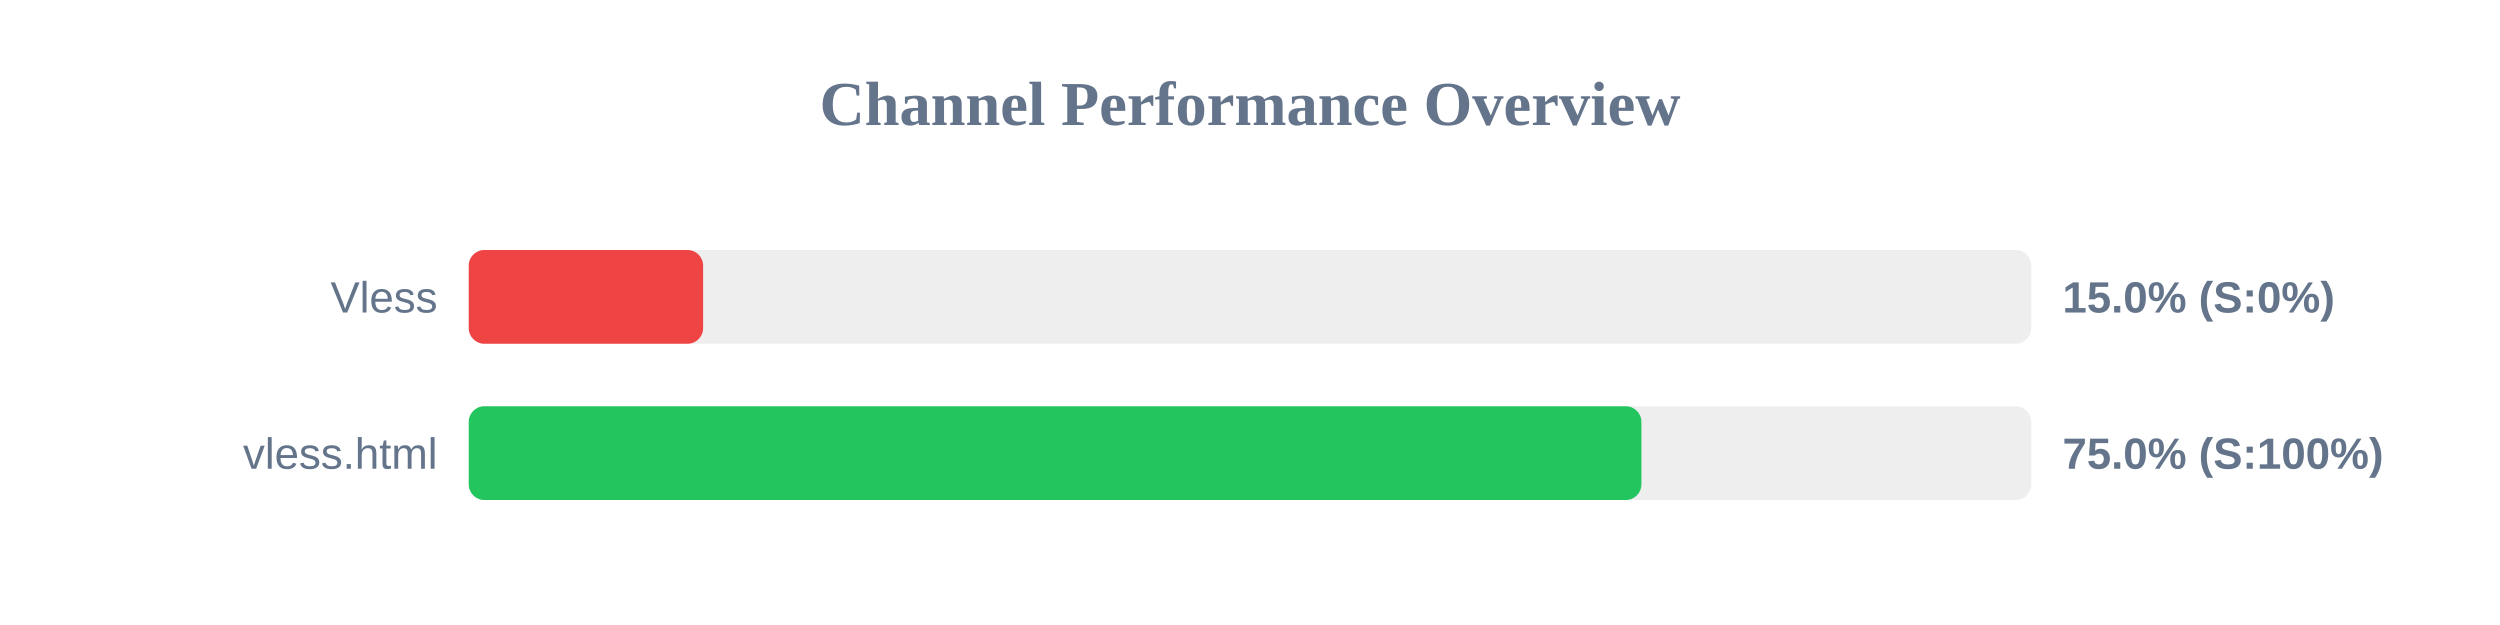
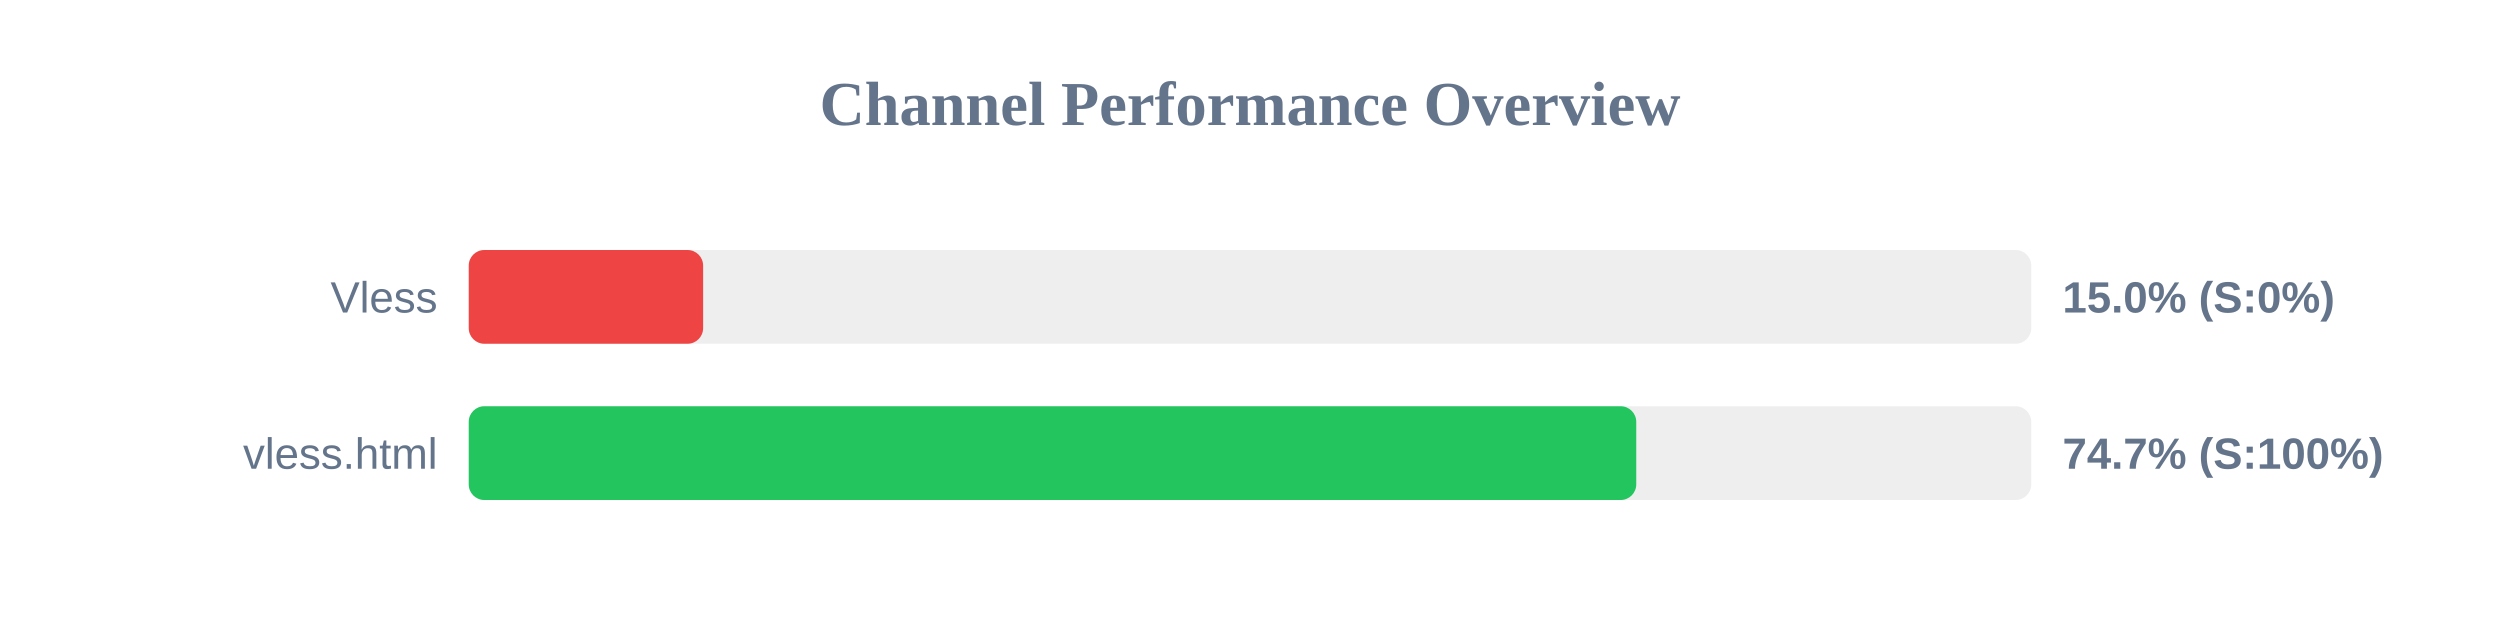
<svg xmlns="http://www.w3.org/2000/svg" width="800" height="200" version="1.1">
  <style>
        .row { font: 14px Arial; fill: #64748b; }
        .score { font: bold 14px Arial; fill: #64748b; }
    </style>
  <text x="400" y="40" text-anchor="middle" font-size="20px" font-weight="bold" fill="#64748b">Channel Performance Overview</text>
  <rect x="150" y="80" width="500" height="30" fill="#eee" rx="5" />
  <rect x="150" y="80" width="75.0" height="30" fill="#ef4444" rx="5" />
  <text x="140" y="100" text-anchor="end" class="row">Vless</text>
  <text x="660" y="100" text-anchor="start" class="score">15.0% (S:0%)</text>
  <rect x="150" y="130" width="500" height="30" fill="#eee" rx="5" />
-   <rect x="150" y="130" width="375.25" height="30" fill="#22c55e" rx="5" />
+   <rect x="150" y="130" width="373.6" height="30" fill="#22c55e" rx="5" />
  <text x="140" y="150" text-anchor="end" class="row">vless.html</text>
-   <text x="660" y="150" text-anchor="start" class="score">75.0% (S:100%)</text>
+   <text x="660" y="150" text-anchor="start" class="score">74.7% (S:100%)</text>
</svg>
